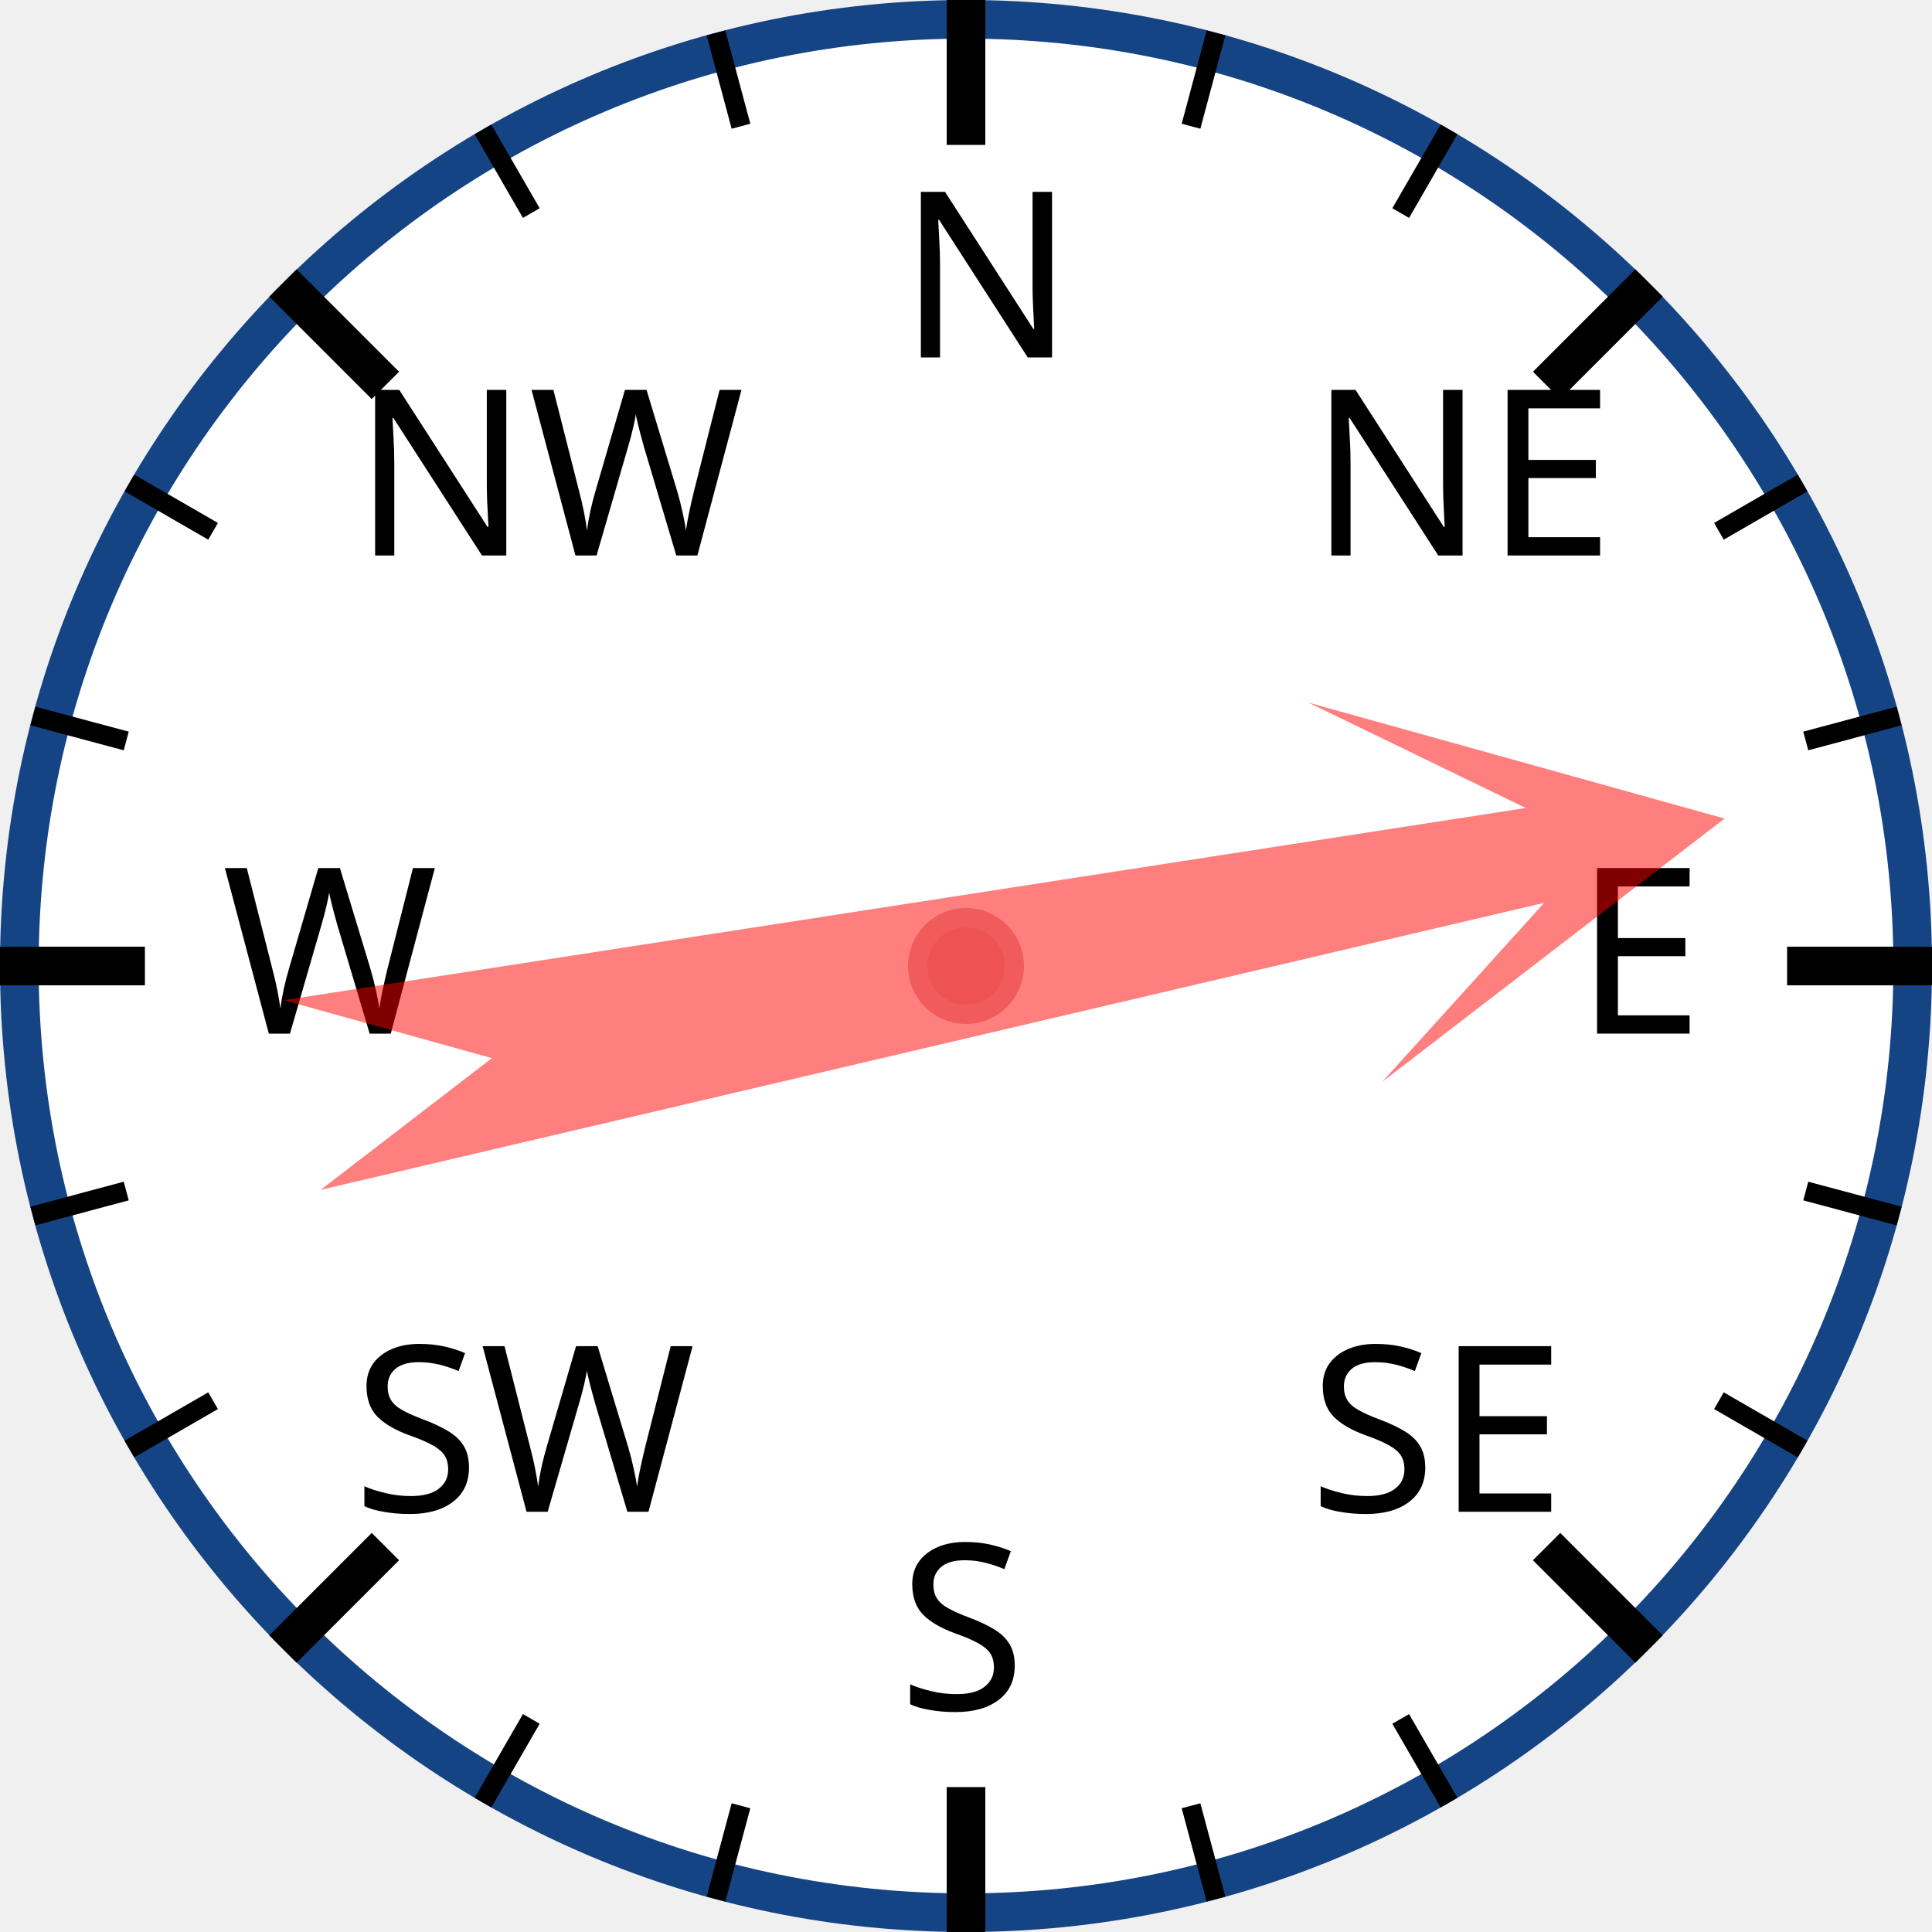
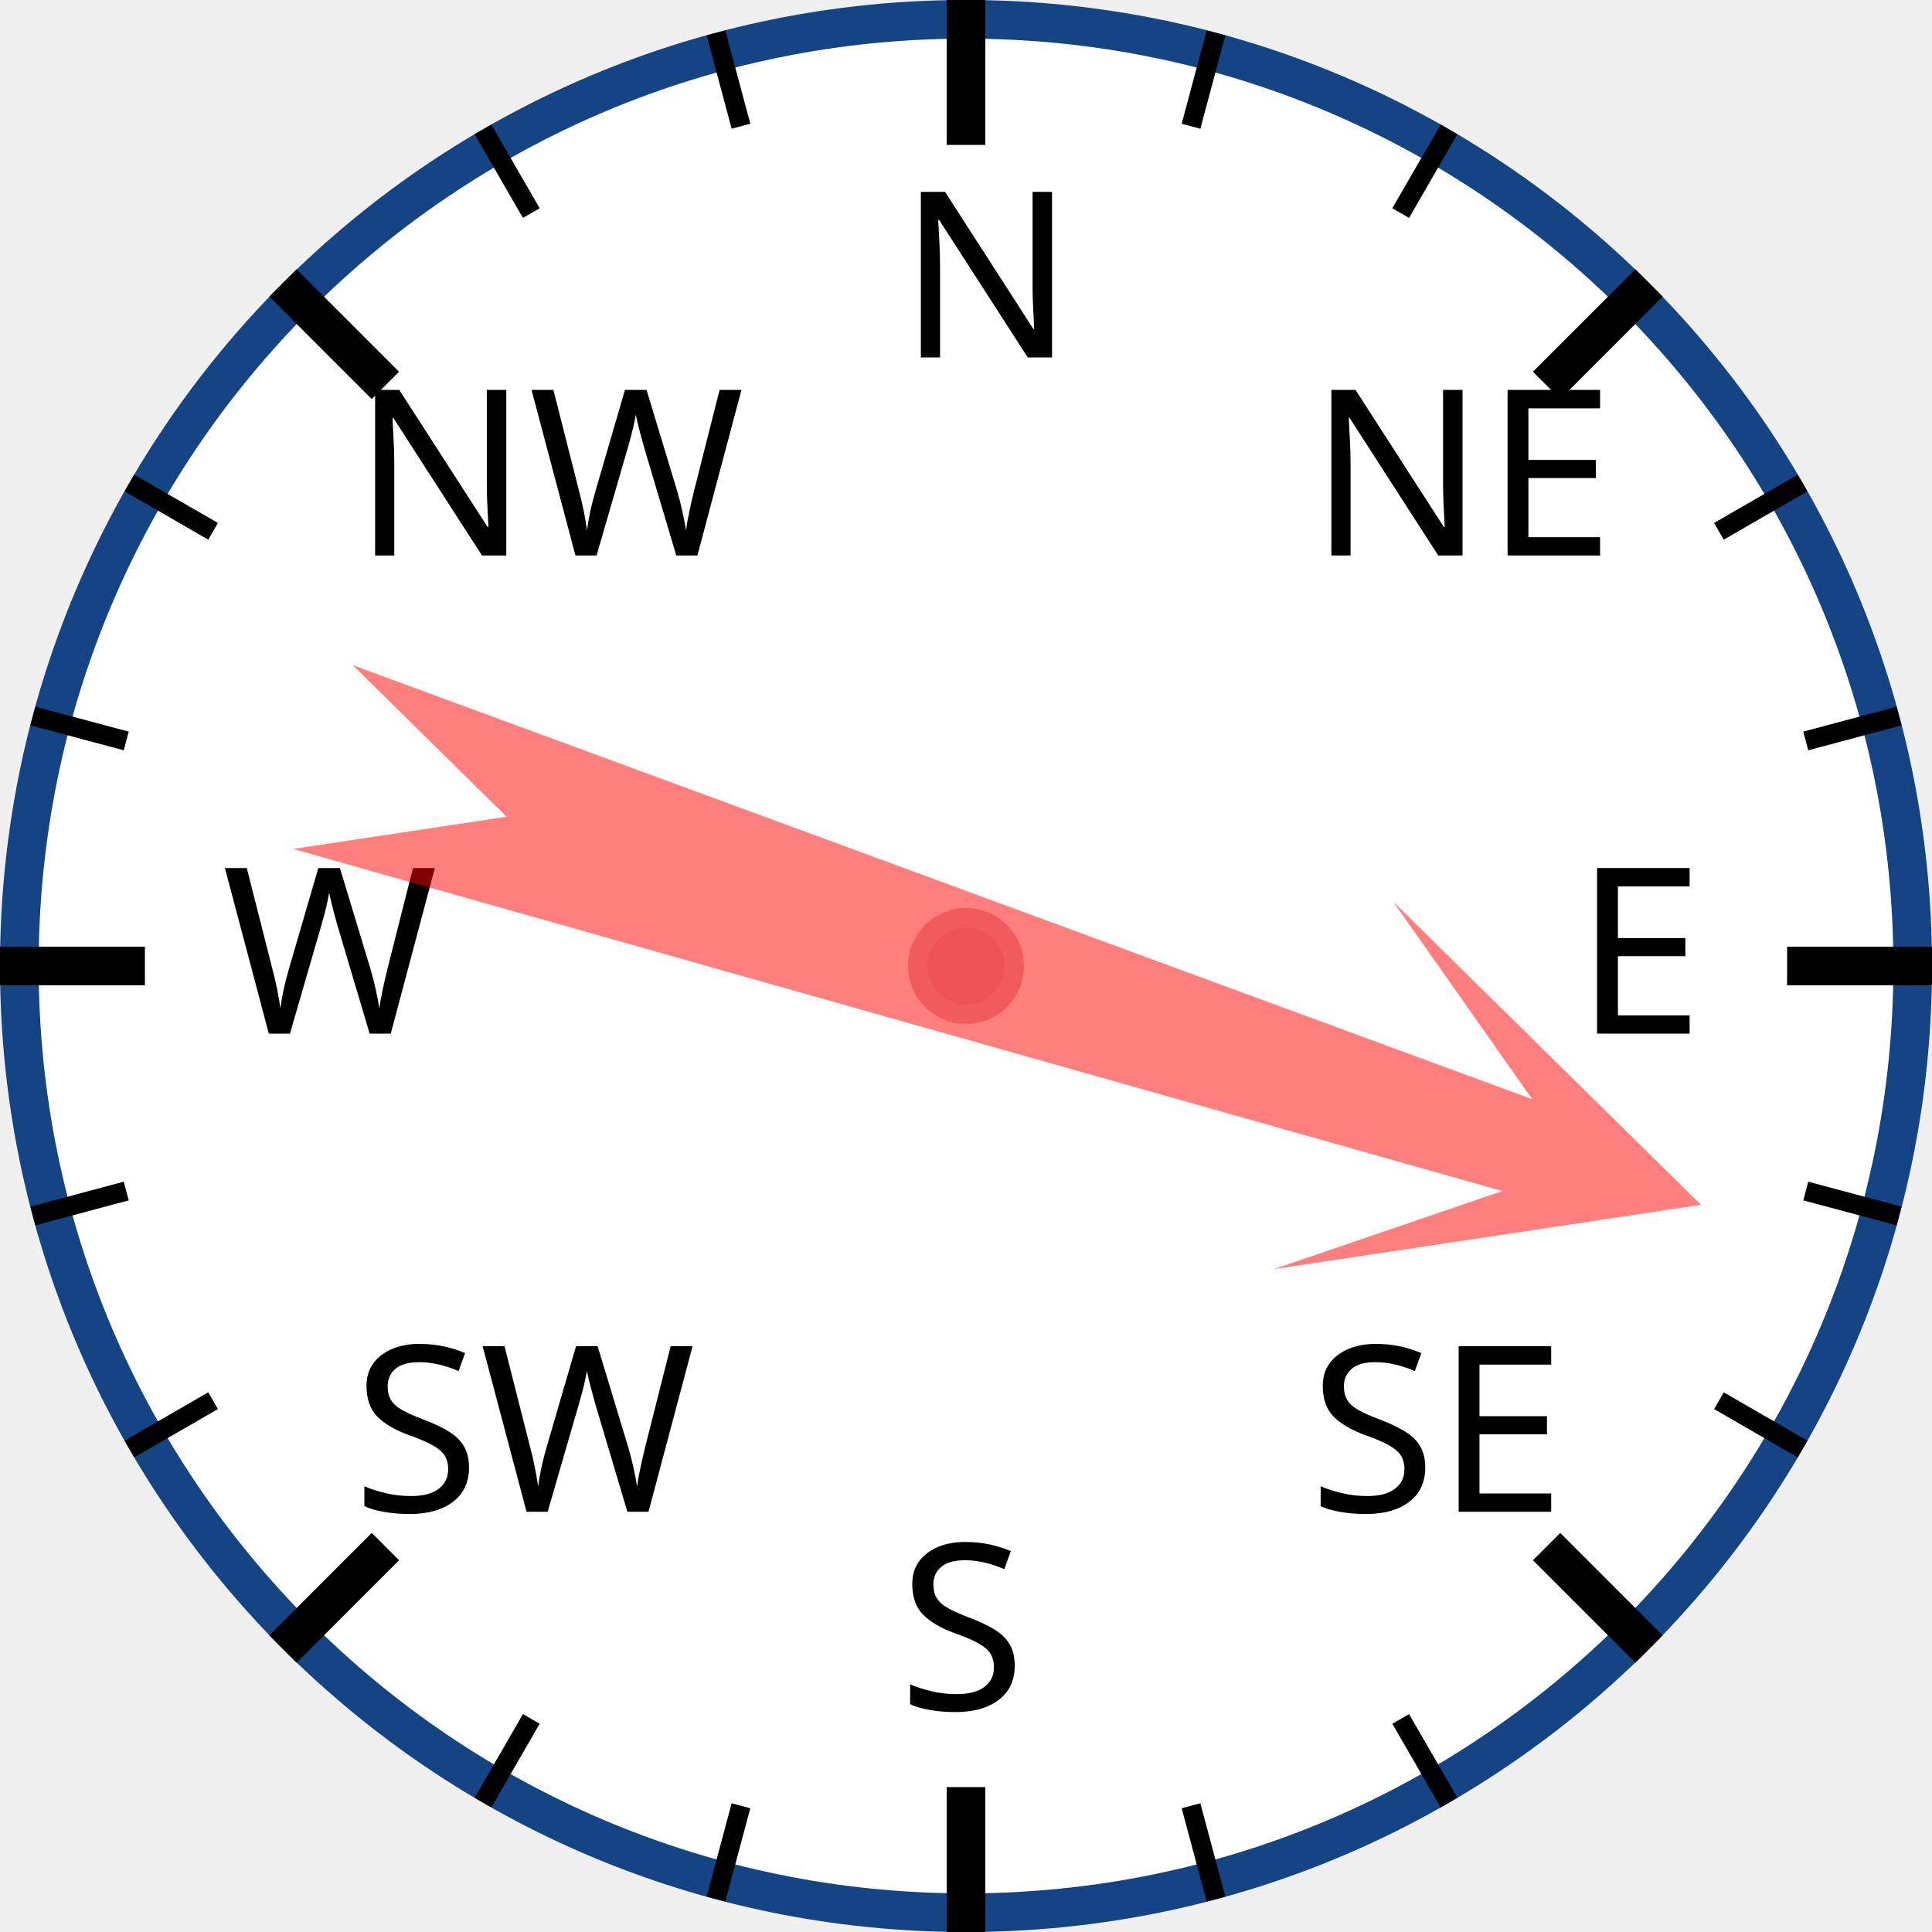
<svg xmlns="http://www.w3.org/2000/svg" width="120px" height="120px" viewBox="0 0 200 200">
  <circle cx="100" cy="100" r="98" style="fill: white; stroke: #154485; stroke-width: 4;" />
  <text x="93.0" y="37.0" style="font-family: sans-serif; font-size: 18pt;">N</text>
  <line x1="100.0" y1="0.0" x2="100.0" y2="15.0" style="stroke: black; stroke-width: 4;" />
  <line x1="74.118" y1="3.407" x2="76.706" y2="13.067" style="stroke: black; stroke-width: 2;" />
  <line x1="50" y1="13.397" x2="55" y2="22.058" style="stroke: black; stroke-width: 2;" />
  <text x="36.503" y="57.503" style="font-family: sans-serif; font-size: 18pt;">NW</text>
  <line x1="29.289" y1="29.289" x2="39.896" y2="39.896" style="stroke: black; stroke-width: 4;" />
  <line x1="13.397" y1="50" x2="22.058" y2="55" style="stroke: black; stroke-width: 2;" />
  <line x1="3.407" y1="74.118" x2="13.067" y2="76.706" style="stroke: black; stroke-width: 2;" />
  <text x="23.0" y="107.0" style="font-family: sans-serif; font-size: 18pt;">W</text>
  <line x1="0.0" y1="100.0" x2="15.0" y2="100.0" style="stroke: black; stroke-width: 4;" />
  <line x1="3.407" y1="125.882" x2="13.067" y2="123.294" style="stroke: black; stroke-width: 2;" />
  <line x1="13.397" y1="150" x2="22.058" y2="145" style="stroke: black; stroke-width: 2;" />
  <text x="36.503" y="156.497" style="font-family: sans-serif; font-size: 18pt;">SW</text>
  <line x1="29.289" y1="170.711" x2="39.896" y2="160.104" style="stroke: black; stroke-width: 4;" />
  <line x1="50" y1="186.603" x2="55" y2="177.942" style="stroke: black; stroke-width: 2;" />
  <line x1="74.118" y1="196.593" x2="76.706" y2="186.933" style="stroke: black; stroke-width: 2;" />
  <text x="93" y="177.0" style="font-family: sans-serif; font-size: 18pt;">S</text>
  <line x1="100" y1="200.0" x2="100" y2="185.0" style="stroke: black; stroke-width: 4;" />
  <line x1="125.882" y1="196.593" x2="123.294" y2="186.933" style="stroke: black; stroke-width: 2;" />
  <line x1="150.0" y1="186.603" x2="145.0" y2="177.942" style="stroke: black; stroke-width: 2;" />
  <text x="135.497" y="156.497" style="font-family: sans-serif; font-size: 18pt;">SE</text>
  <line x1="170.711" y1="170.711" x2="160.104" y2="160.104" style="stroke: black; stroke-width: 4;" />
  <line x1="186.603" y1="150" x2="177.942" y2="145" style="stroke: black; stroke-width: 2;" />
  <line x1="196.593" y1="125.882" x2="186.933" y2="123.294" style="stroke: black; stroke-width: 2;" />
  <text x="163.0" y="107" style="font-family: sans-serif; font-size: 18pt;">E</text>
  <line x1="200.0" y1="100" x2="185.0" y2="100" style="stroke: black; stroke-width: 4;" />
  <line x1="196.593" y1="74.118" x2="186.933" y2="76.706" style="stroke: black; stroke-width: 2;" />
  <line x1="186.603" y1="50" x2="177.942" y2="55" style="stroke: black; stroke-width: 2;" />
  <text x="135.497" y="57.503" style="font-family: sans-serif; font-size: 18pt;">NE</text>
  <line x1="170.711" y1="29.289" x2="160.104" y2="39.896" style="stroke: black; stroke-width: 4;" />
  <line x1="150" y1="13.397" x2="145" y2="22.058" style="stroke: black; stroke-width: 2;" />
  <line x1="125.882" y1="3.407" x2="123.294" y2="13.067" style="stroke: black; stroke-width: 2;" />
-   <polygon points="100 20 120 60 105 40 110 170 100 150 90 170 95 40 80 60" style="fill: red; fill-opacity: 0.5;" transform="rotate(79,100,100)" />
+   <polygon points="100 20 120 60 105 40 110 170 100 150 90 170 95 40 80 60" style="fill: red; fill-opacity: 0.5;" transform="rotate(108,100,100)" />
  <circle cx="100" cy="100" r="5" style="fill: #EE5252; stroke: #F25B5B; stroke-width: 2;" />
</svg>
